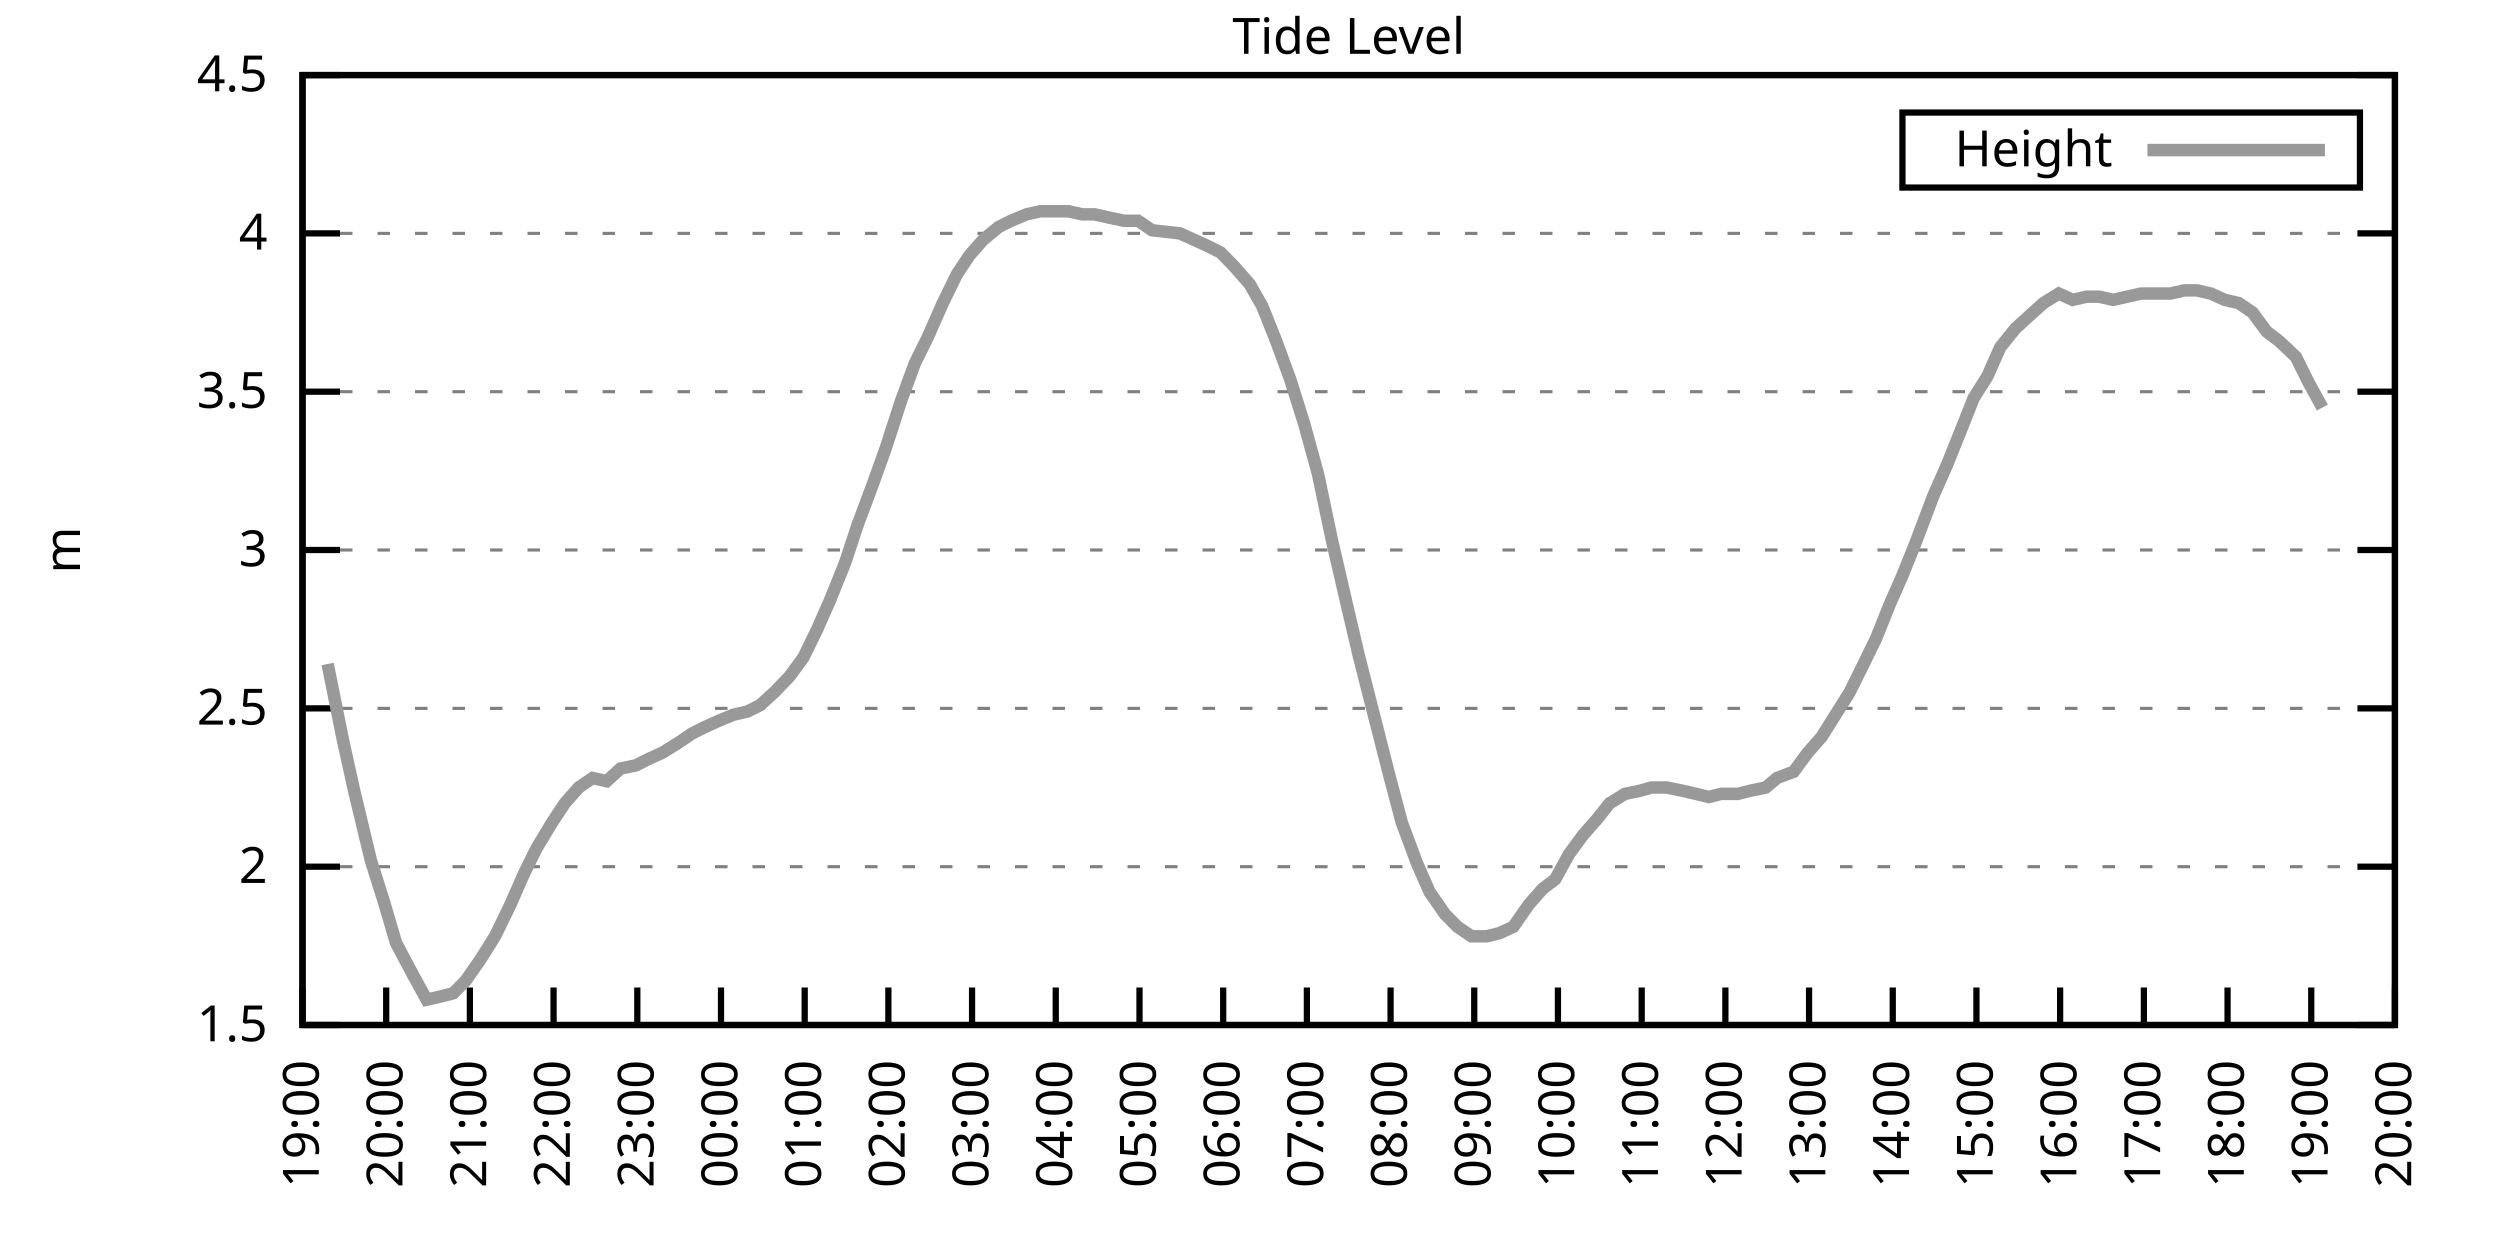
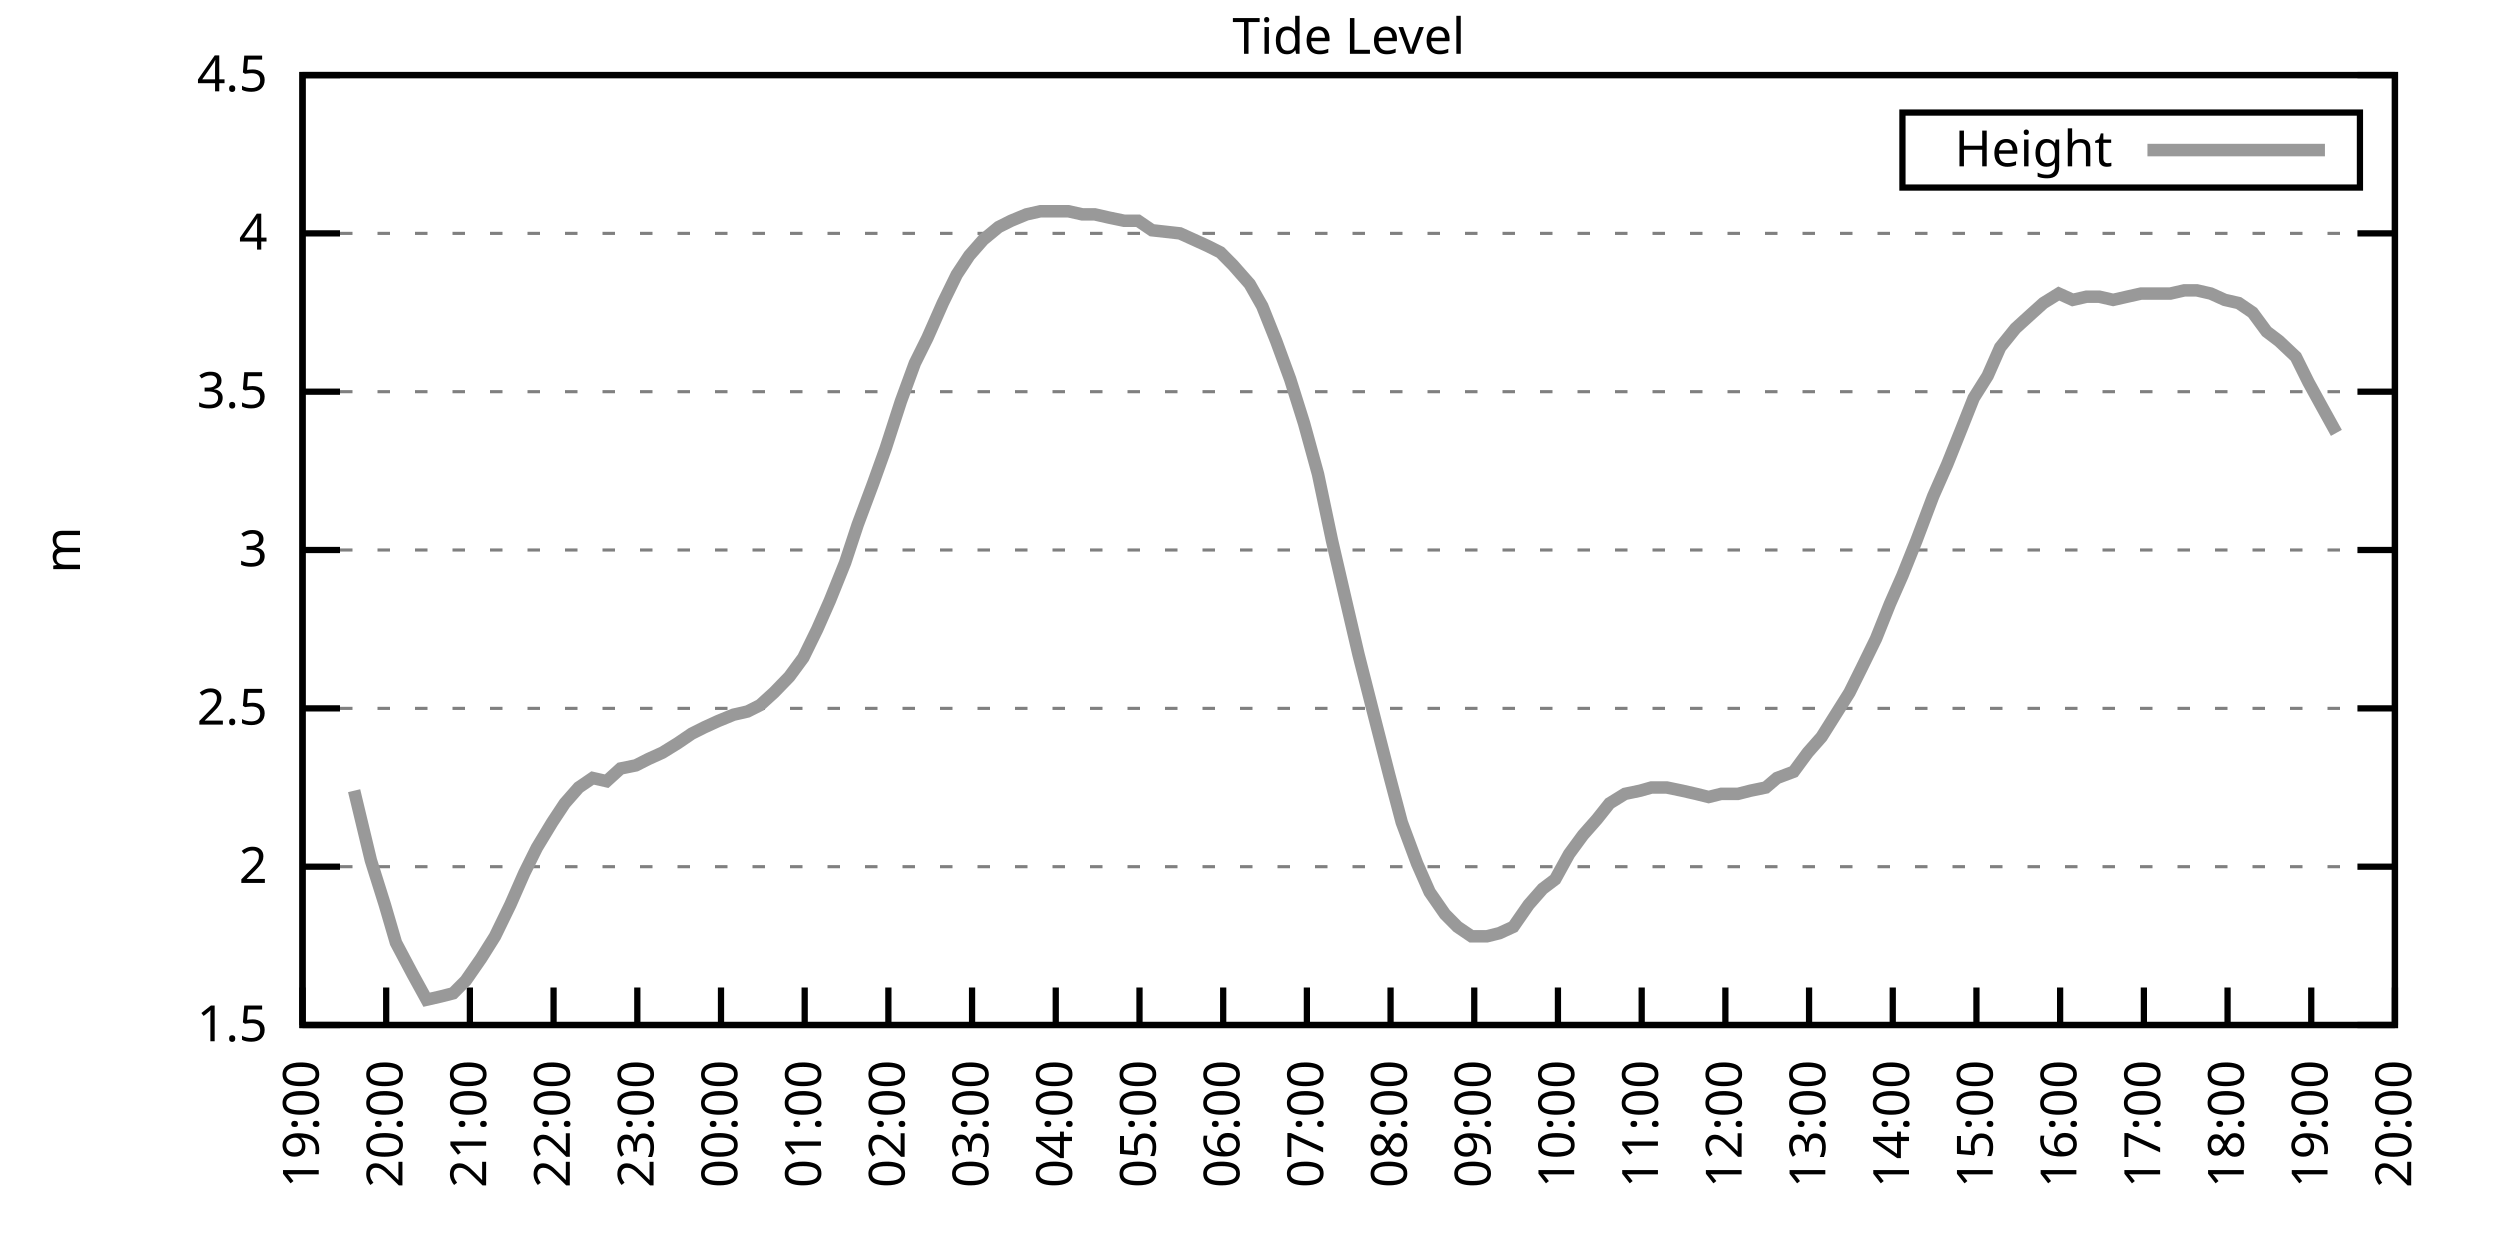
<svg xmlns="http://www.w3.org/2000/svg" xmlns:xlink="http://www.w3.org/1999/xlink" width="400" height="200" viewBox="0 0 400 200">
  <g id="gnuplot_canvas">
    <rect x="0" y="0" width="400" height="200" fill="none" />
    <defs>
      <circle id="gpDot" r="0.5" stroke-width="0.5" stroke="currentColor" />
      <path id="gpPt0" stroke-width="0.333" stroke="currentColor" d="M-1,0 h2 M0,-1 v2" />
      <path id="gpPt1" stroke-width="0.333" stroke="currentColor" d="M-1,-1 L1,1 M1,-1 L-1,1" />
      <path id="gpPt2" stroke-width="0.333" stroke="currentColor" d="M-1,0 L1,0 M0,-1 L0,1 M-1,-1 L1,1 M-1,1 L1,-1" />
      <rect id="gpPt3" stroke-width="0.333" stroke="currentColor" x="-1" y="-1" width="2" height="2" />
      <rect id="gpPt4" stroke-width="0.333" stroke="currentColor" fill="currentColor" x="-1" y="-1" width="2" height="2" />
      <circle id="gpPt5" stroke-width="0.333" stroke="currentColor" cx="0" cy="0" r="1" />
      <use xlink:href="#gpPt5" id="gpPt6" fill="currentColor" stroke="none" />
      <path id="gpPt7" stroke-width="0.333" stroke="currentColor" d="M0,-1.33 L-1.33,0.67 L1.33,0.67 z" />
      <use xlink:href="#gpPt7" id="gpPt8" fill="currentColor" stroke="none" />
      <use xlink:href="#gpPt7" id="gpPt9" stroke="currentColor" transform="rotate(180)" />
      <use xlink:href="#gpPt9" id="gpPt10" fill="currentColor" stroke="none" />
      <use xlink:href="#gpPt3" id="gpPt11" stroke="currentColor" transform="rotate(45)" />
      <use xlink:href="#gpPt11" id="gpPt12" fill="currentColor" stroke="none" />
      <path id="gpPt13" stroke-width="0.333" stroke="currentColor" d="M0,1.330 L1.265,0.411 L0.782,-1.067 L-0.782,-1.076 L-1.265,0.411 z" />
      <use xlink:href="#gpPt13" id="gpPt14" fill="currentColor" stroke="none" />
      <filter id="textbox" filterUnits="objectBoundingBox" x="0" y="0" height="1" width="1">
        <feFlood flood-color="white" flood-opacity="1" result="bgnd" />
        <feComposite in="SourceGraphic" in2="bgnd" operator="atop" />
      </filter>
      <filter id="greybox" filterUnits="objectBoundingBox" x="0" y="0" height="1" width="1">
        <feFlood flood-color="lightgrey" flood-opacity="1" result="grey" />
        <feComposite in="SourceGraphic" in2="grey" operator="atop" />
      </filter>
    </defs>
    <g fill="none" color="white" stroke="currentColor" stroke-width="1.00" stroke-linecap="butt" stroke-linejoin="miter">
</g>
    <g fill="none" color="black" stroke="currentColor" stroke-width="1.00" stroke-linecap="butt" stroke-linejoin="miter">
      <g stroke="none" shape-rendering="crispEdges">
        <polygon fill="rgb(255, 255, 255)" points="48.40,164.00 383.18,164.00 383.18,12.02 48.40,12.02 " />
      </g>
    </g>
    <g fill="none" color="black" stroke="currentColor" stroke-width="1.00" stroke-linecap="butt" stroke-linejoin="miter">
</g>
    <g fill="none" color="black" stroke="black" stroke-width="0.50" stroke-linecap="butt" stroke-linejoin="miter">
</g>
    <g fill="none" color="gray" stroke="currentColor" stroke-width="0.50" stroke-linecap="butt" stroke-linejoin="miter">
      <path stroke="gray" stroke-dasharray="2,4" class="gridline" d="M48.40,164.00 L383.19,164.00  " />
    </g>
    <g fill="none" color="gray" stroke="gray" stroke-width="1.00" stroke-linecap="butt" stroke-linejoin="miter">
</g>
    <g fill="none" color="black" stroke="currentColor" stroke-width="1.00" stroke-linecap="butt" stroke-linejoin="miter">
      <path stroke="black" d="M48.40,164.00 L54.40,164.00 M383.19,164.00 L377.19,164.00  " />
      <g transform="translate(42.80,166.60)" stroke="none" fill="black" font-family="Sans" font-size="8.00" text-anchor="end">
        <text>
          <tspan font-family="Sans"> 1.5</tspan>
        </text>
      </g>
    </g>
    <g fill="none" color="black" stroke="currentColor" stroke-width="1.00" stroke-linecap="butt" stroke-linejoin="miter">
</g>
    <g fill="none" color="black" stroke="black" stroke-width="0.50" stroke-linecap="butt" stroke-linejoin="miter">
</g>
    <g fill="none" color="gray" stroke="currentColor" stroke-width="0.50" stroke-linecap="butt" stroke-linejoin="miter">
      <path stroke="gray" stroke-dasharray="2,4" class="gridline" d="M48.40,138.67 L383.19,138.67  " />
    </g>
    <g fill="none" color="gray" stroke="gray" stroke-width="1.00" stroke-linecap="butt" stroke-linejoin="miter">
</g>
    <g fill="none" color="black" stroke="currentColor" stroke-width="1.00" stroke-linecap="butt" stroke-linejoin="miter">
      <path stroke="black" d="M48.40,138.67 L54.40,138.67 M383.19,138.67 L377.19,138.67  " />
      <g transform="translate(42.80,141.27)" stroke="none" fill="black" font-family="Sans" font-size="8.00" text-anchor="end">
        <text>
          <tspan font-family="Sans"> 2</tspan>
        </text>
      </g>
    </g>
    <g fill="none" color="black" stroke="currentColor" stroke-width="1.00" stroke-linecap="butt" stroke-linejoin="miter">
</g>
    <g fill="none" color="black" stroke="black" stroke-width="0.50" stroke-linecap="butt" stroke-linejoin="miter">
</g>
    <g fill="none" color="gray" stroke="currentColor" stroke-width="0.50" stroke-linecap="butt" stroke-linejoin="miter">
      <path stroke="gray" stroke-dasharray="2,4" class="gridline" d="M48.40,113.34 L383.19,113.34  " />
    </g>
    <g fill="none" color="gray" stroke="gray" stroke-width="1.00" stroke-linecap="butt" stroke-linejoin="miter">
</g>
    <g fill="none" color="black" stroke="currentColor" stroke-width="1.00" stroke-linecap="butt" stroke-linejoin="miter">
      <path stroke="black" d="M48.40,113.34 L54.40,113.34 M383.19,113.34 L377.19,113.34  " />
      <g transform="translate(42.80,115.94)" stroke="none" fill="black" font-family="Sans" font-size="8.00" text-anchor="end">
        <text>
          <tspan font-family="Sans"> 2.5</tspan>
        </text>
      </g>
    </g>
    <g fill="none" color="black" stroke="currentColor" stroke-width="1.00" stroke-linecap="butt" stroke-linejoin="miter">
</g>
    <g fill="none" color="black" stroke="black" stroke-width="0.50" stroke-linecap="butt" stroke-linejoin="miter">
</g>
    <g fill="none" color="gray" stroke="currentColor" stroke-width="0.50" stroke-linecap="butt" stroke-linejoin="miter">
      <path stroke="gray" stroke-dasharray="2,4" class="gridline" d="M48.40,88.00 L383.19,88.00  " />
    </g>
    <g fill="none" color="gray" stroke="gray" stroke-width="1.00" stroke-linecap="butt" stroke-linejoin="miter">
</g>
    <g fill="none" color="black" stroke="currentColor" stroke-width="1.00" stroke-linecap="butt" stroke-linejoin="miter">
      <path stroke="black" d="M48.40,88.00 L54.40,88.00 M383.19,88.00 L377.19,88.00  " />
      <g transform="translate(42.80,90.60)" stroke="none" fill="black" font-family="Sans" font-size="8.00" text-anchor="end">
        <text>
          <tspan font-family="Sans"> 3</tspan>
        </text>
      </g>
    </g>
    <g fill="none" color="black" stroke="currentColor" stroke-width="1.00" stroke-linecap="butt" stroke-linejoin="miter">
</g>
    <g fill="none" color="black" stroke="black" stroke-width="0.50" stroke-linecap="butt" stroke-linejoin="miter">
</g>
    <g fill="none" color="gray" stroke="currentColor" stroke-width="0.50" stroke-linecap="butt" stroke-linejoin="miter">
      <path stroke="gray" stroke-dasharray="2,4" class="gridline" d="M48.40,62.67 L383.19,62.67  " />
    </g>
    <g fill="none" color="gray" stroke="gray" stroke-width="1.00" stroke-linecap="butt" stroke-linejoin="miter">
</g>
    <g fill="none" color="black" stroke="currentColor" stroke-width="1.00" stroke-linecap="butt" stroke-linejoin="miter">
      <path stroke="black" d="M48.40,62.67 L54.40,62.67 M383.19,62.67 L377.19,62.67  " />
      <g transform="translate(42.80,65.27)" stroke="none" fill="black" font-family="Sans" font-size="8.00" text-anchor="end">
        <text>
          <tspan font-family="Sans"> 3.5</tspan>
        </text>
      </g>
    </g>
    <g fill="none" color="black" stroke="currentColor" stroke-width="1.00" stroke-linecap="butt" stroke-linejoin="miter">
</g>
    <g fill="none" color="black" stroke="black" stroke-width="0.50" stroke-linecap="butt" stroke-linejoin="miter">
</g>
    <g fill="none" color="gray" stroke="currentColor" stroke-width="0.50" stroke-linecap="butt" stroke-linejoin="miter">
      <path stroke="gray" stroke-dasharray="2,4" class="gridline" d="M48.40,37.34 L383.19,37.34  " />
    </g>
    <g fill="none" color="gray" stroke="gray" stroke-width="1.00" stroke-linecap="butt" stroke-linejoin="miter">
</g>
    <g fill="none" color="black" stroke="currentColor" stroke-width="1.00" stroke-linecap="butt" stroke-linejoin="miter">
      <path stroke="black" d="M48.40,37.34 L54.40,37.34 M383.19,37.34 L377.19,37.34  " />
      <g transform="translate(42.80,39.94)" stroke="none" fill="black" font-family="Sans" font-size="8.00" text-anchor="end">
        <text>
          <tspan font-family="Sans"> 4</tspan>
        </text>
      </g>
    </g>
    <g fill="none" color="black" stroke="currentColor" stroke-width="1.00" stroke-linecap="butt" stroke-linejoin="miter">
</g>
    <g fill="none" color="black" stroke="black" stroke-width="0.50" stroke-linecap="butt" stroke-linejoin="miter">
</g>
    <g fill="none" color="gray" stroke="currentColor" stroke-width="0.50" stroke-linecap="butt" stroke-linejoin="miter">
      <path stroke="gray" stroke-dasharray="2,4" class="gridline" d="M48.40,12.01 L383.19,12.01  " />
    </g>
    <g fill="none" color="gray" stroke="gray" stroke-width="1.00" stroke-linecap="butt" stroke-linejoin="miter">
</g>
    <g fill="none" color="black" stroke="currentColor" stroke-width="1.00" stroke-linecap="butt" stroke-linejoin="miter">
      <path stroke="black" d="M48.40,12.01 L54.40,12.01 M383.19,12.01 L377.19,12.01  " />
      <g transform="translate(42.80,14.61)" stroke="none" fill="black" font-family="Sans" font-size="8.00" text-anchor="end">
        <text>
          <tspan font-family="Sans"> 4.5</tspan>
        </text>
      </g>
    </g>
    <g fill="none" color="black" stroke="currentColor" stroke-width="1.00" stroke-linecap="butt" stroke-linejoin="miter">
      <path stroke="black" d="M48.40,164.00 L48.40,158.00  " />
      <g transform="translate(51.00,169.60) rotate(270.00)" stroke="none" fill="black" font-family="Sans" font-size="8.00" text-anchor="end">
        <text>
          <tspan font-family="Sans">19:00</tspan>
        </text>
      </g>
    </g>
    <g fill="none" color="black" stroke="currentColor" stroke-width="1.00" stroke-linecap="butt" stroke-linejoin="miter">
      <path stroke="black" d="M61.79,164.00 L61.79,158.00  " />
      <g transform="translate(64.39,169.60) rotate(270.00)" stroke="none" fill="black" font-family="Sans" font-size="8.00" text-anchor="end">
        <text>
          <tspan font-family="Sans">20:00</tspan>
        </text>
      </g>
    </g>
    <g fill="none" color="black" stroke="currentColor" stroke-width="1.00" stroke-linecap="butt" stroke-linejoin="miter">
      <path stroke="black" d="M75.18,164.00 L75.18,158.00  " />
      <g transform="translate(77.78,169.60) rotate(270.00)" stroke="none" fill="black" font-family="Sans" font-size="8.00" text-anchor="end">
        <text>
          <tspan font-family="Sans">21:00</tspan>
        </text>
      </g>
    </g>
    <g fill="none" color="black" stroke="currentColor" stroke-width="1.00" stroke-linecap="butt" stroke-linejoin="miter">
      <path stroke="black" d="M88.57,164.00 L88.57,158.00  " />
      <g transform="translate(91.17,169.60) rotate(270.00)" stroke="none" fill="black" font-family="Sans" font-size="8.00" text-anchor="end">
        <text>
          <tspan font-family="Sans">22:00</tspan>
        </text>
      </g>
    </g>
    <g fill="none" color="black" stroke="currentColor" stroke-width="1.00" stroke-linecap="butt" stroke-linejoin="miter">
      <path stroke="black" d="M101.97,164.00 L101.97,158.00  " />
      <g transform="translate(104.57,169.60) rotate(270.00)" stroke="none" fill="black" font-family="Sans" font-size="8.00" text-anchor="end">
        <text>
          <tspan font-family="Sans">23:00</tspan>
        </text>
      </g>
    </g>
    <g fill="none" color="black" stroke="currentColor" stroke-width="1.00" stroke-linecap="butt" stroke-linejoin="miter">
      <path stroke="black" d="M115.36,164.00 L115.36,158.00  " />
      <g transform="translate(117.96,169.60) rotate(270.00)" stroke="none" fill="black" font-family="Sans" font-size="8.00" text-anchor="end">
        <text>
          <tspan font-family="Sans">00:00</tspan>
        </text>
      </g>
    </g>
    <g fill="none" color="black" stroke="currentColor" stroke-width="1.00" stroke-linecap="butt" stroke-linejoin="miter">
      <path stroke="black" d="M128.75,164.00 L128.75,158.00  " />
      <g transform="translate(131.35,169.60) rotate(270.00)" stroke="none" fill="black" font-family="Sans" font-size="8.00" text-anchor="end">
        <text>
          <tspan font-family="Sans">01:00</tspan>
        </text>
      </g>
    </g>
    <g fill="none" color="black" stroke="currentColor" stroke-width="1.00" stroke-linecap="butt" stroke-linejoin="miter">
      <path stroke="black" d="M142.14,164.00 L142.14,158.00  " />
      <g transform="translate(144.74,169.60) rotate(270.00)" stroke="none" fill="black" font-family="Sans" font-size="8.00" text-anchor="end">
        <text>
          <tspan font-family="Sans">02:00</tspan>
        </text>
      </g>
    </g>
    <g fill="none" color="black" stroke="currentColor" stroke-width="1.00" stroke-linecap="butt" stroke-linejoin="miter">
      <path stroke="black" d="M155.53,164.00 L155.53,158.00  " />
      <g transform="translate(158.13,169.60) rotate(270.00)" stroke="none" fill="black" font-family="Sans" font-size="8.00" text-anchor="end">
        <text>
          <tspan font-family="Sans">03:00</tspan>
        </text>
      </g>
    </g>
    <g fill="none" color="black" stroke="currentColor" stroke-width="1.00" stroke-linecap="butt" stroke-linejoin="miter">
      <path stroke="black" d="M168.92,164.00 L168.92,158.00  " />
      <g transform="translate(171.52,169.60) rotate(270.00)" stroke="none" fill="black" font-family="Sans" font-size="8.00" text-anchor="end">
        <text>
          <tspan font-family="Sans">04:00</tspan>
        </text>
      </g>
    </g>
    <g fill="none" color="black" stroke="currentColor" stroke-width="1.00" stroke-linecap="butt" stroke-linejoin="miter">
      <path stroke="black" d="M182.32,164.00 L182.32,158.00  " />
      <g transform="translate(184.92,169.60) rotate(270.00)" stroke="none" fill="black" font-family="Sans" font-size="8.00" text-anchor="end">
        <text>
          <tspan font-family="Sans">05:00</tspan>
        </text>
      </g>
    </g>
    <g fill="none" color="black" stroke="currentColor" stroke-width="1.00" stroke-linecap="butt" stroke-linejoin="miter">
      <path stroke="black" d="M195.71,164.00 L195.71,158.00  " />
      <g transform="translate(198.31,169.60) rotate(270.00)" stroke="none" fill="black" font-family="Sans" font-size="8.00" text-anchor="end">
        <text>
          <tspan font-family="Sans">06:00</tspan>
        </text>
      </g>
    </g>
    <g fill="none" color="black" stroke="currentColor" stroke-width="1.00" stroke-linecap="butt" stroke-linejoin="miter">
      <path stroke="black" d="M209.10,164.00 L209.10,158.00  " />
      <g transform="translate(211.70,169.60) rotate(270.00)" stroke="none" fill="black" font-family="Sans" font-size="8.00" text-anchor="end">
        <text>
          <tspan font-family="Sans">07:00</tspan>
        </text>
      </g>
    </g>
    <g fill="none" color="black" stroke="currentColor" stroke-width="1.00" stroke-linecap="butt" stroke-linejoin="miter">
      <path stroke="black" d="M222.49,164.00 L222.49,158.00  " />
      <g transform="translate(225.09,169.60) rotate(270.00)" stroke="none" fill="black" font-family="Sans" font-size="8.00" text-anchor="end">
        <text>
          <tspan font-family="Sans">08:00</tspan>
        </text>
      </g>
    </g>
    <g fill="none" color="black" stroke="currentColor" stroke-width="1.00" stroke-linecap="butt" stroke-linejoin="miter">
      <path stroke="black" d="M235.88,164.00 L235.88,158.00  " />
      <g transform="translate(238.48,169.60) rotate(270.00)" stroke="none" fill="black" font-family="Sans" font-size="8.00" text-anchor="end">
        <text>
          <tspan font-family="Sans">09:00</tspan>
        </text>
      </g>
    </g>
    <g fill="none" color="black" stroke="currentColor" stroke-width="1.00" stroke-linecap="butt" stroke-linejoin="miter">
      <path stroke="black" d="M249.27,164.00 L249.27,158.00  " />
      <g transform="translate(251.87,169.60) rotate(270.00)" stroke="none" fill="black" font-family="Sans" font-size="8.00" text-anchor="end">
        <text>
          <tspan font-family="Sans">10:00</tspan>
        </text>
      </g>
    </g>
    <g fill="none" color="black" stroke="currentColor" stroke-width="1.00" stroke-linecap="butt" stroke-linejoin="miter">
      <path stroke="black" d="M262.67,164.00 L262.67,158.00  " />
      <g transform="translate(265.27,169.60) rotate(270.00)" stroke="none" fill="black" font-family="Sans" font-size="8.00" text-anchor="end">
        <text>
          <tspan font-family="Sans">11:00</tspan>
        </text>
      </g>
    </g>
    <g fill="none" color="black" stroke="currentColor" stroke-width="1.00" stroke-linecap="butt" stroke-linejoin="miter">
      <path stroke="black" d="M276.06,164.00 L276.06,158.00  " />
      <g transform="translate(278.66,169.60) rotate(270.00)" stroke="none" fill="black" font-family="Sans" font-size="8.00" text-anchor="end">
        <text>
          <tspan font-family="Sans">12:00</tspan>
        </text>
      </g>
    </g>
    <g fill="none" color="black" stroke="currentColor" stroke-width="1.00" stroke-linecap="butt" stroke-linejoin="miter">
      <path stroke="black" d="M289.45,164.00 L289.45,158.00  " />
      <g transform="translate(292.05,169.60) rotate(270.00)" stroke="none" fill="black" font-family="Sans" font-size="8.00" text-anchor="end">
        <text>
          <tspan font-family="Sans">13:00</tspan>
        </text>
      </g>
    </g>
    <g fill="none" color="black" stroke="currentColor" stroke-width="1.00" stroke-linecap="butt" stroke-linejoin="miter">
      <path stroke="black" d="M302.84,164.00 L302.84,158.00  " />
      <g transform="translate(305.44,169.60) rotate(270.00)" stroke="none" fill="black" font-family="Sans" font-size="8.00" text-anchor="end">
        <text>
          <tspan font-family="Sans">14:00</tspan>
        </text>
      </g>
    </g>
    <g fill="none" color="black" stroke="currentColor" stroke-width="1.00" stroke-linecap="butt" stroke-linejoin="miter">
      <path stroke="black" d="M316.23,164.00 L316.23,158.00  " />
      <g transform="translate(318.83,169.60) rotate(270.00)" stroke="none" fill="black" font-family="Sans" font-size="8.00" text-anchor="end">
        <text>
          <tspan font-family="Sans">15:00</tspan>
        </text>
      </g>
    </g>
    <g fill="none" color="black" stroke="currentColor" stroke-width="1.00" stroke-linecap="butt" stroke-linejoin="miter">
      <path stroke="black" d="M329.62,164.00 L329.62,158.00  " />
      <g transform="translate(332.22,169.60) rotate(270.00)" stroke="none" fill="black" font-family="Sans" font-size="8.00" text-anchor="end">
        <text>
          <tspan font-family="Sans">16:00</tspan>
        </text>
      </g>
    </g>
    <g fill="none" color="black" stroke="currentColor" stroke-width="1.00" stroke-linecap="butt" stroke-linejoin="miter">
      <path stroke="black" d="M343.02,164.00 L343.02,158.00  " />
      <g transform="translate(345.62,169.60) rotate(270.00)" stroke="none" fill="black" font-family="Sans" font-size="8.00" text-anchor="end">
        <text>
          <tspan font-family="Sans">17:00</tspan>
        </text>
      </g>
    </g>
    <g fill="none" color="black" stroke="currentColor" stroke-width="1.00" stroke-linecap="butt" stroke-linejoin="miter">
      <path stroke="black" d="M356.41,164.00 L356.41,158.00  " />
      <g transform="translate(359.01,169.60) rotate(270.00)" stroke="none" fill="black" font-family="Sans" font-size="8.00" text-anchor="end">
        <text>
          <tspan font-family="Sans">18:00</tspan>
        </text>
      </g>
    </g>
    <g fill="none" color="black" stroke="currentColor" stroke-width="1.00" stroke-linecap="butt" stroke-linejoin="miter">
      <path stroke="black" d="M369.80,164.00 L369.80,158.00  " />
      <g transform="translate(372.40,169.60) rotate(270.00)" stroke="none" fill="black" font-family="Sans" font-size="8.00" text-anchor="end">
        <text>
          <tspan font-family="Sans">19:00</tspan>
        </text>
      </g>
    </g>
    <g fill="none" color="black" stroke="currentColor" stroke-width="1.00" stroke-linecap="butt" stroke-linejoin="miter">
      <path stroke="black" d="M383.19,164.00 L383.19,158.00  " />
      <g transform="translate(385.79,169.60) rotate(270.00)" stroke="none" fill="black" font-family="Sans" font-size="8.00" text-anchor="end">
        <text>
          <tspan font-family="Sans">20:00</tspan>
        </text>
      </g>
    </g>
    <g fill="none" color="black" stroke="currentColor" stroke-width="1.00" stroke-linecap="butt" stroke-linejoin="miter">
</g>
    <g fill="none" color="black" stroke="currentColor" stroke-width="1.00" stroke-linecap="butt" stroke-linejoin="miter">
      <path stroke="black" d="M48.40,12.01 L48.40,164.00 L383.19,164.00 L383.19,12.01 L48.40,12.01 Z  " />
    </g>
    <g fill="none" color="black" stroke="currentColor" stroke-width="1.00" stroke-linecap="butt" stroke-linejoin="miter">
</g>
    <g fill="none" color="black" stroke="currentColor" stroke-width="1.00" stroke-linecap="butt" stroke-linejoin="miter">
      <path stroke="black" d="M304.39,30.01 L304.39,18.01 L377.59,18.01 L377.59,30.01 L304.39,30.01 Z  " />
    </g>
    <g id="Tide_level_plot_1">
      <g fill="none" color="white" stroke="black" stroke-width="2.00" stroke-linecap="butt" stroke-linejoin="miter">
</g>
      <g fill="none" color="black" stroke="currentColor" stroke-width="2.00" stroke-linecap="butt" stroke-linejoin="miter">
        <g transform="translate(337.99,26.61)" stroke="none" fill="black" font-family="Sans" font-size="8.00" text-anchor="end">
          <text>
            <tspan font-family="Sans">Height</tspan>
          </text>
        </g>
      </g>
      <g fill="none" color="black" stroke="currentColor" stroke-width="2.00" stroke-linecap="butt" stroke-linejoin="miter">
-         <path stroke="rgb(153, 153, 153)" d="M343.59,24.01 L371.99,24.01 M52.42,106.24 L54.87,118.40 L56.66,126.51 L59.34,137.66 L61.57,144.75 L63.35,150.83   L66.03,155.89 L68.26,159.95 L70.50,159.44 L72.50,158.93 L74.51,156.91 L76.97,153.36 L79.20,149.81 L81.66,144.75   L83.89,139.68 L85.90,135.63 L88.35,131.58 L90.36,128.54 L92.59,126.00 L94.82,124.48 L97.06,124.99 L99.29,122.96   L101.74,122.46 L103.75,121.44 L105.98,120.43 L108.44,118.91 L110.67,117.39 L112.68,116.38 L114.91,115.36 L117.37,114.35   L119.60,113.84 L121.61,112.83 L123.84,110.80 L126.29,108.27 L128.53,105.23 L130.76,100.67 L132.77,96.11 L135.22,90.03   L137.23,83.95 L139.69,77.37 L141.69,71.79 L144.15,64.19 L146.38,58.11 L148.39,54.06 L150.85,48.49 L153.08,43.93   L155.09,40.89 L157.32,38.35 L159.77,36.33 L161.78,35.32 L164.24,34.30 L166.47,33.80 L168.48,33.80 L170.93,33.80   L173.17,34.30 L175.17,34.30 L177.41,34.81 L179.86,35.32 L182.09,35.32 L184.32,36.84 L188.79,37.34 L191.02,38.35   L193.25,39.37 L195.26,40.38 L197.27,42.41 L199.95,45.45 L201.96,48.99 L204.19,54.57 L206.42,60.65 L208.65,67.74   L210.88,75.85 L213.12,86.49 L215.35,96.11 L217.36,104.72 L219.81,114.35 L222.27,123.98 L224.28,131.58 L226.73,138.16   L228.74,142.72 L231.20,146.27 L233.20,148.29 L235.44,149.81 L237.89,149.81 L239.90,149.31 L242.13,148.29 L244.59,144.75   L246.82,142.21 L248.83,140.69 L251.06,136.64 L253.29,133.60 L255.52,131.07 L257.53,128.54 L259.99,127.02 L262.44,126.51   L264.23,126.00 L266.68,126.00 L269.14,126.51 L271.37,127.02 L273.38,127.52 L275.39,127.02 L278.07,127.02 L280.07,126.51   L282.53,126.00 L284.32,124.48 L286.99,123.47 L289.23,120.43 L291.46,117.90 L293.69,114.35 L295.92,110.80 L297.93,106.75   L300.16,102.19 L302.39,96.62 L304.40,92.06 L306.63,86.49 L309.31,79.39 L311.54,74.33 L313.78,68.75 L315.79,63.69   L318.02,60.14 L320.03,55.58 L322.48,52.54 L324.71,50.51 L326.95,48.49 L329.40,46.97 L331.63,47.98 L333.86,47.47   L335.87,47.47 L338.10,47.98 L340.34,47.47 L342.57,46.97 L345.02,46.97 L347.26,46.97 L349.49,46.46 L351.50,46.46   L353.73,46.97 L355.96,47.98 L358.19,48.49 L360.42,50.01 L362.66,53.05 L364.66,54.57 L367.34,57.10 L369.35,61.15   L371.58,65.21  " />
+         <path stroke="rgb(153, 153, 153)" d="M343.59,24.01 L371.99,24.01 M56.66,126.51 L59.34,137.66 L61.57,144.75 L63.35,150.83 L66.03,155.89 L68.26,159.95   L70.50,159.44 L72.50,158.93 L74.51,156.91 L76.97,153.36 L79.20,149.81 L81.66,144.75 L83.89,139.68 L85.90,135.63   L88.35,131.58 L90.36,128.54 L92.59,126.00 L94.82,124.48 L97.06,124.99 L99.29,122.96 L101.74,122.46 L103.75,121.44   L105.98,120.43 L108.44,118.91 L110.67,117.39 L112.68,116.38 L114.91,115.36 L117.37,114.35 L119.60,113.84 L121.61,112.83   L123.84,110.80 L126.29,108.27 L128.53,105.23 L130.76,100.67 L132.77,96.11 L135.22,90.03 L137.23,83.95 L139.69,77.37   L141.69,71.79 L144.15,64.19 L146.38,58.11 L148.39,54.06 L150.85,48.49 L153.08,43.93 L155.09,40.89 L157.32,38.35   L159.77,36.33 L161.78,35.32 L164.24,34.30 L166.47,33.80 L168.48,33.80 L170.93,33.80 L173.17,34.30 L175.17,34.30   L177.41,34.81 L179.86,35.32 L182.09,35.32 L184.32,36.84 L188.79,37.34 L191.02,38.35 L193.25,39.37 L195.26,40.38   L197.27,42.41 L199.95,45.45 L201.96,48.99 L204.19,54.57 L206.42,60.65 L208.65,67.74 L210.88,75.85 L213.12,86.49   L215.35,96.11 L217.36,104.72 L219.81,114.35 L222.27,123.98 L224.28,131.58 L226.73,138.16 L228.74,142.72 L231.20,146.27   L233.20,148.29 L235.44,149.81 L237.89,149.81 L239.90,149.31 L242.13,148.29 L244.59,144.75 L246.82,142.21 L248.83,140.69   L251.06,136.64 L253.29,133.60 L255.52,131.07 L257.53,128.54 L259.99,127.02 L262.44,126.51 L264.23,126.00 L266.68,126.00   L269.14,126.51 L271.37,127.02 L273.38,127.52 L275.39,127.02 L278.07,127.02 L280.07,126.51 L282.53,126.00 L284.32,124.48   L286.99,123.47 L289.23,120.43 L291.46,117.90 L293.69,114.35 L295.92,110.80 L297.93,106.75 L300.16,102.19 L302.39,96.62   L304.40,92.06 L306.63,86.49 L309.31,79.39 L311.54,74.33 L313.78,68.75 L315.79,63.69 L318.02,60.14 L320.03,55.58   L322.48,52.54 L324.71,50.51 L326.95,48.49 L329.40,46.97 L331.63,47.98 L333.86,47.47 L335.87,47.47 L338.10,47.98   L340.34,47.47 L342.57,46.97 L345.02,46.97 L347.26,46.97 L349.49,46.46 L351.50,46.46 L353.73,46.97 L355.96,47.98   L358.19,48.49 L360.42,50.01 L362.66,53.05 L364.66,54.57 L367.34,57.10 L369.35,61.15 L371.58,65.21 L373.82,69.26    " />
      </g>
    </g>
    <g fill="none" color="black" stroke="currentColor" stroke-width="2.00" stroke-linecap="butt" stroke-linejoin="miter">
</g>
    <g fill="none" color="black" stroke="black" stroke-width="1.00" stroke-linecap="butt" stroke-linejoin="miter">
</g>
    <g fill="none" color="black" stroke="currentColor" stroke-width="1.00" stroke-linecap="butt" stroke-linejoin="miter">
      <path stroke="black" d="M48.40,12.01 L48.40,164.00 L383.19,164.00 L383.19,12.01 L48.40,12.01 Z  " />
      <g transform="translate(12.80,88.01) rotate(270.00)" stroke="none" fill="black" font-family="Sans" font-size="8.00" text-anchor="middle">
        <text>
          <tspan font-family="Sans">m</tspan>
        </text>
      </g>
    </g>
    <g fill="none" color="black" stroke="currentColor" stroke-width="1.00" stroke-linecap="butt" stroke-linejoin="miter">
</g>
    <g fill="none" color="black" stroke="currentColor" stroke-width="1.00" stroke-linecap="butt" stroke-linejoin="miter">
      <g transform="translate(215.79,8.61)" stroke="none" fill="black" font-family="Sans" font-size="8.00" text-anchor="middle">
        <text>
          <tspan font-family="Sans">Tide Level</tspan>
        </text>
      </g>
    </g>
    <g fill="none" color="black" stroke="currentColor" stroke-width="1.00" stroke-linecap="butt" stroke-linejoin="miter">
</g>
  </g>
</svg>
